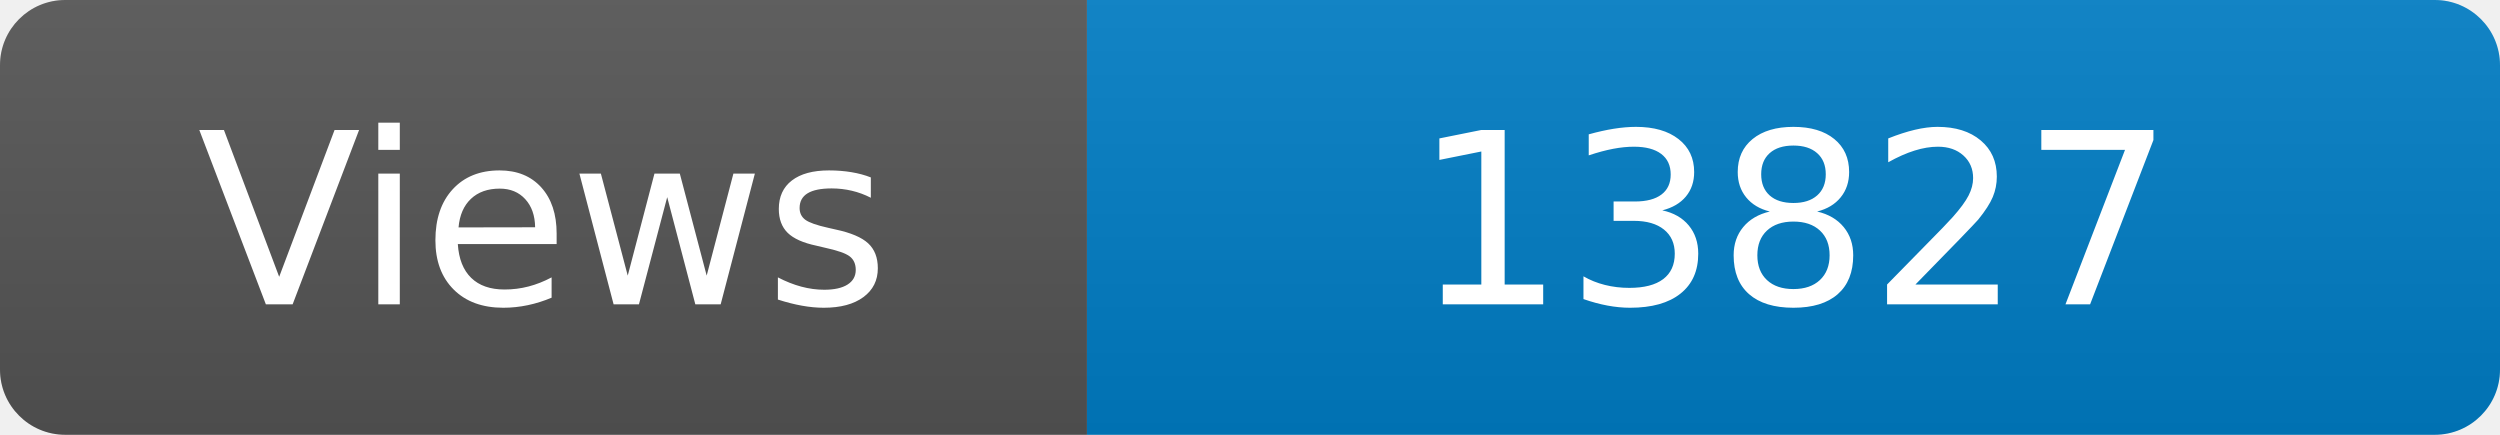
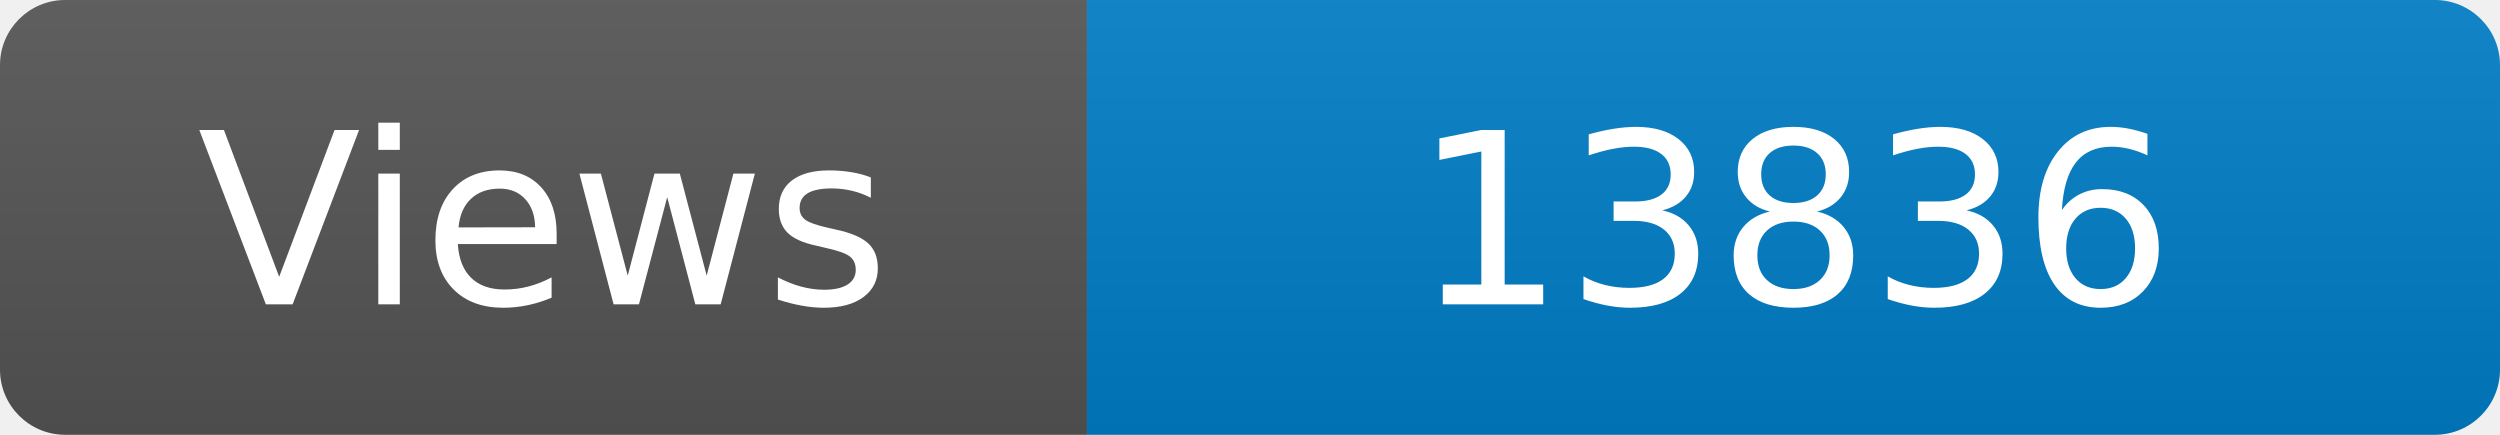
<svg xmlns="http://www.w3.org/2000/svg" width="115" height="20" role="img" aria-label="Maintained?: yes">
  <linearGradient id="s" x2="0" y2="100%">
    <stop offset="0" stop-color="#bbb" stop-opacity=".1" />
    <stop offset="1" stop-opacity=".1" />
  </linearGradient>
  <clipPath id="r">
    <rect width="115" height="20" rx="3" fill="#fff" />
  </clipPath>
  <g clip-path="url(#r)">
    <rect width="50" height="20" fill="#555" />
    <rect x="50" width="160" height="20" fill="#007ec6" />
    <rect width="115" height="20" fill="url(#s)" />
  </g>
  <g fill="#fff" text-anchor="middle" font-family="Verdana,Geneva,DejaVu Sans,sans-serif" font-size="110">
    <text x="250" y="140" transform="scale(.1)" fill="#fff">Views</text>
-     <text x="825" y="140" transform="scale(.1)" fill="#fff">13827</text>
+     <text x="825" y="140" transform="scale(.1)" fill="#fff">13836</text>
  </g>
</svg>
